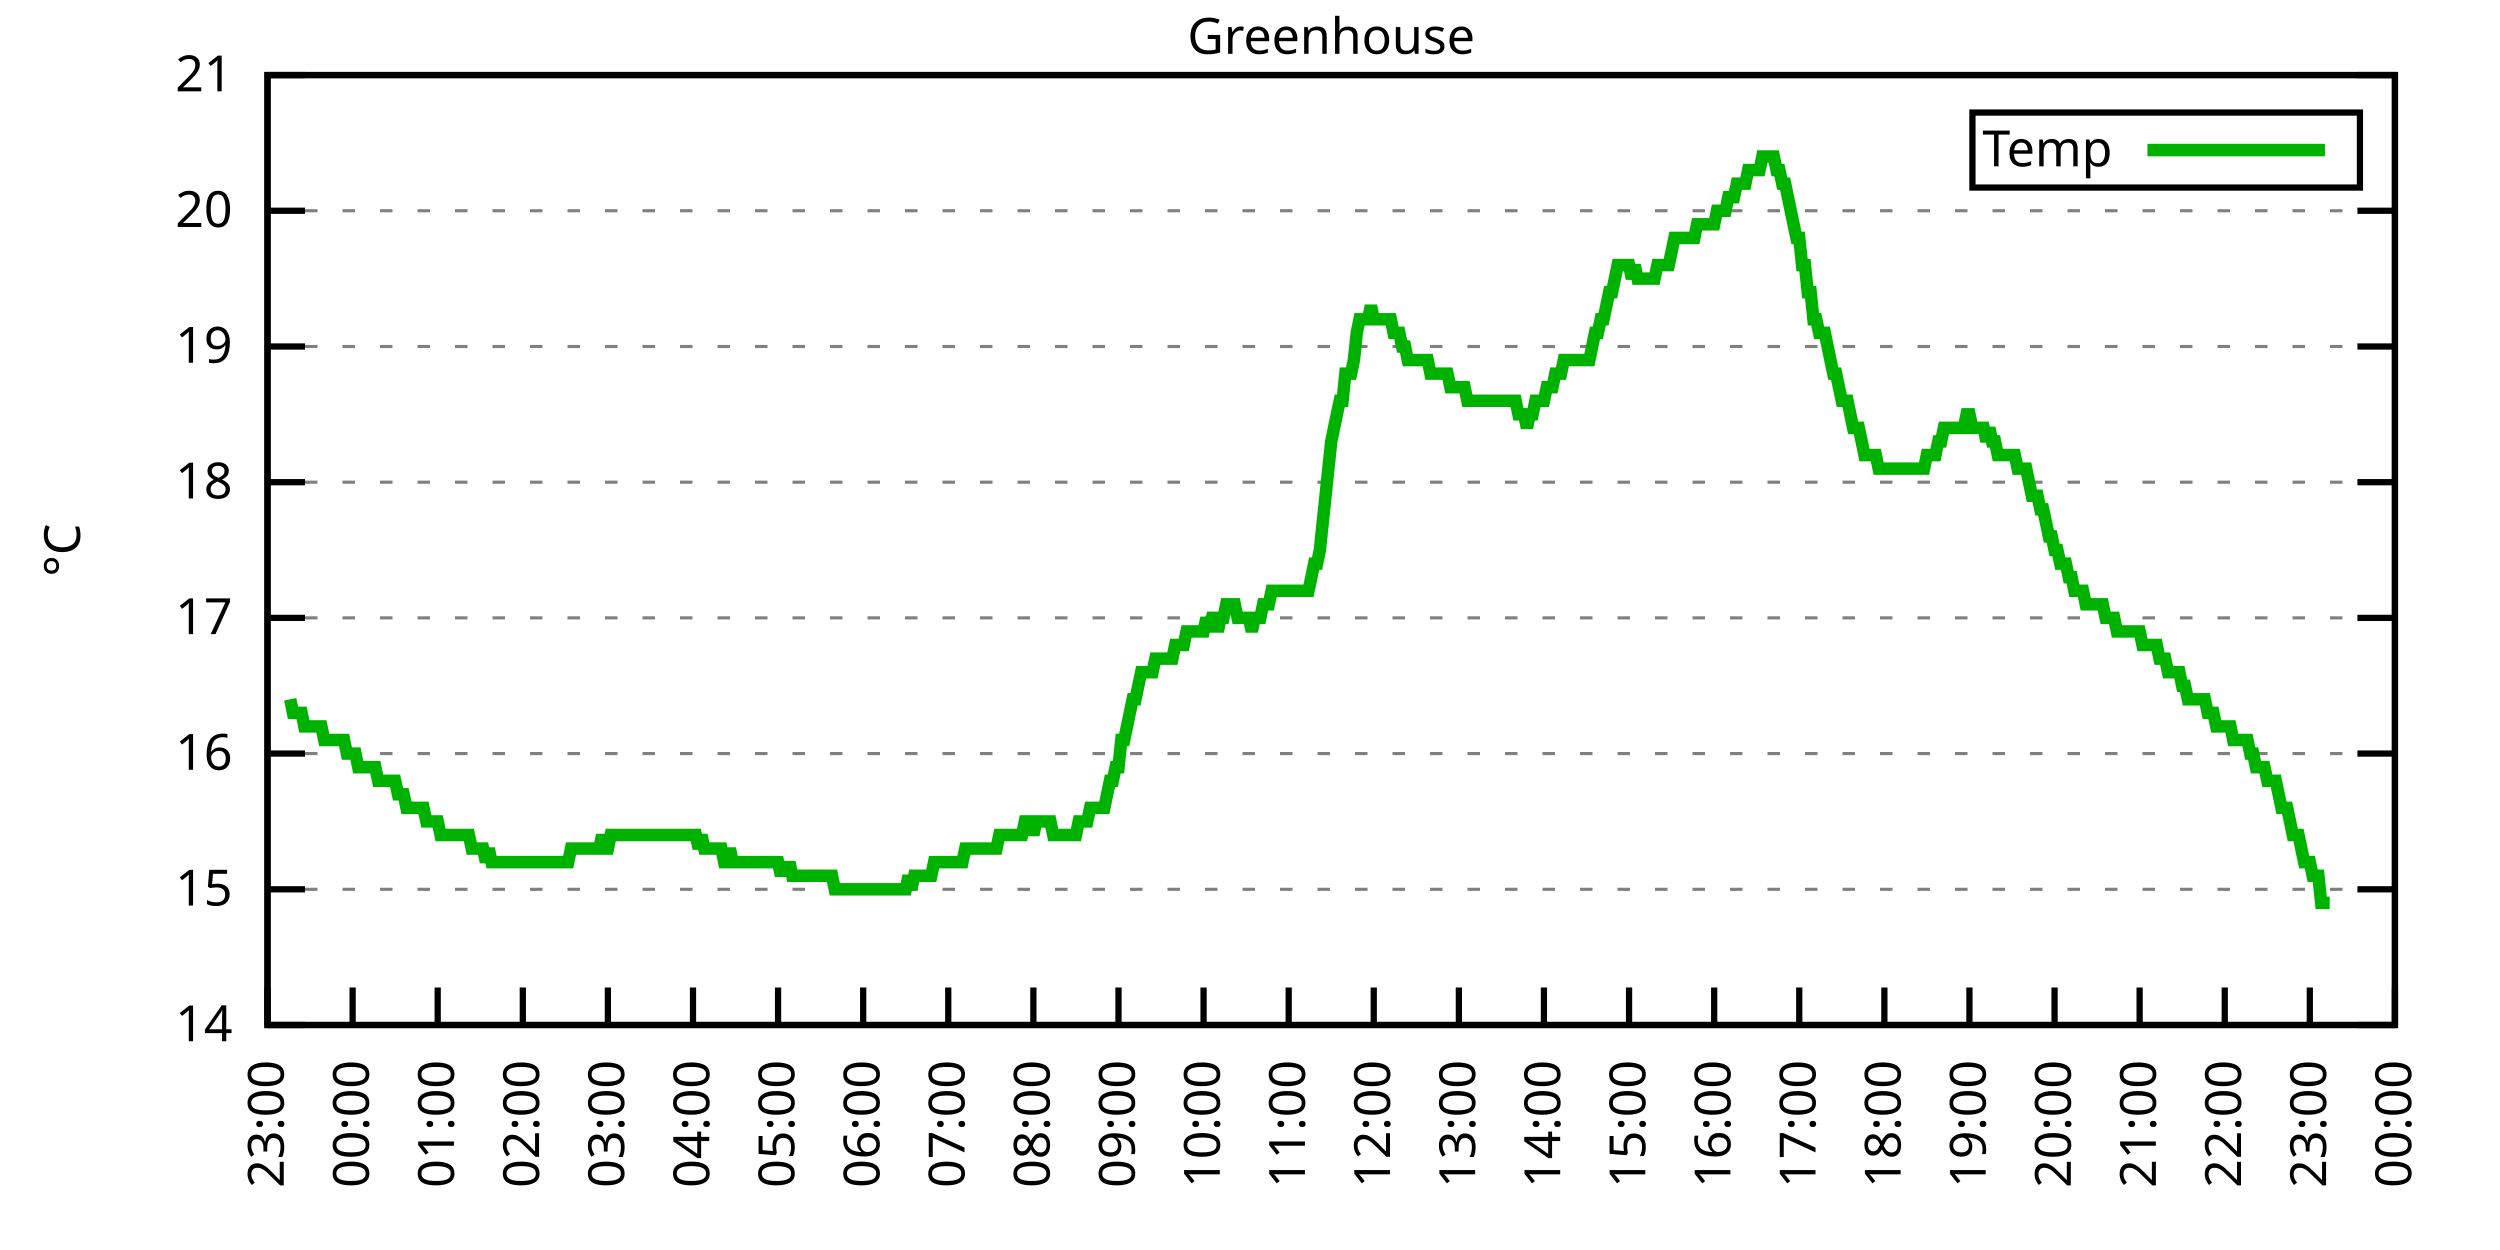
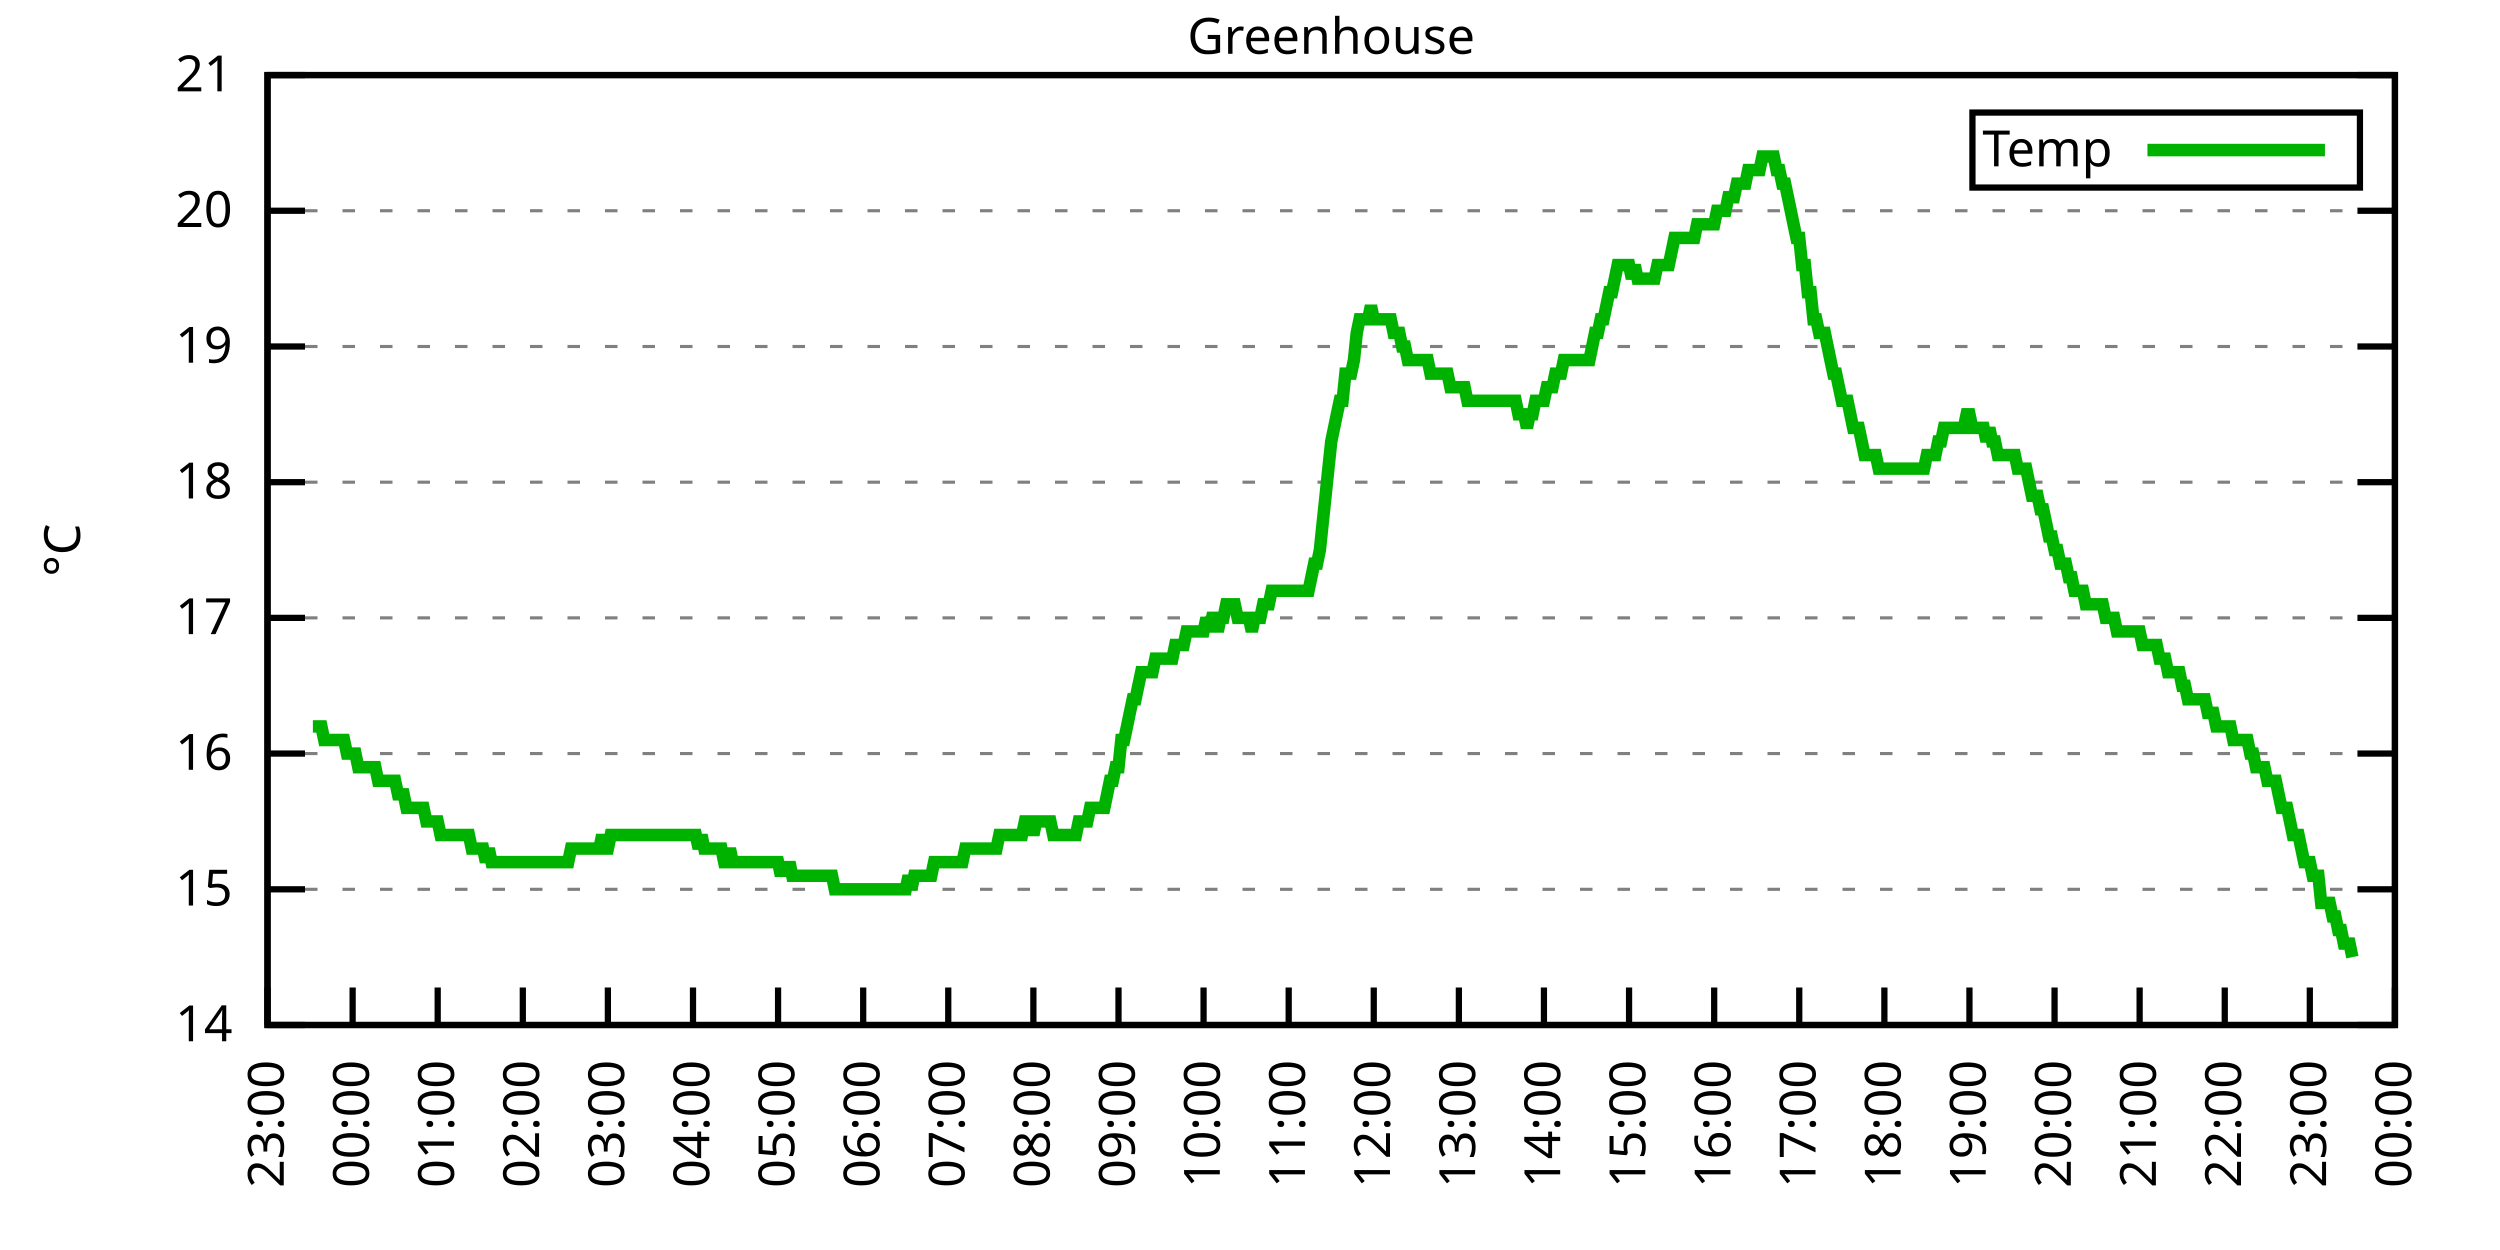
<svg xmlns="http://www.w3.org/2000/svg" xmlns:xlink="http://www.w3.org/1999/xlink" width="400" height="200" viewBox="0 0 400 200">
  <g id="gnuplot_canvas">
    <rect x="0" y="0" width="400" height="200" fill="none" />
    <defs>
      <circle id="gpDot" r="0.5" stroke-width="0.5" stroke="currentColor" />
      <path id="gpPt0" stroke-width="0.333" stroke="currentColor" d="M-1,0 h2 M0,-1 v2" />
      <path id="gpPt1" stroke-width="0.333" stroke="currentColor" d="M-1,-1 L1,1 M1,-1 L-1,1" />
      <path id="gpPt2" stroke-width="0.333" stroke="currentColor" d="M-1,0 L1,0 M0,-1 L0,1 M-1,-1 L1,1 M-1,1 L1,-1" />
      <rect id="gpPt3" stroke-width="0.333" stroke="currentColor" x="-1" y="-1" width="2" height="2" />
      <rect id="gpPt4" stroke-width="0.333" stroke="currentColor" fill="currentColor" x="-1" y="-1" width="2" height="2" />
      <circle id="gpPt5" stroke-width="0.333" stroke="currentColor" cx="0" cy="0" r="1" />
      <use xlink:href="#gpPt5" id="gpPt6" fill="currentColor" stroke="none" />
      <path id="gpPt7" stroke-width="0.333" stroke="currentColor" d="M0,-1.33 L-1.33,0.67 L1.33,0.67 z" />
      <use xlink:href="#gpPt7" id="gpPt8" fill="currentColor" stroke="none" />
      <use xlink:href="#gpPt7" id="gpPt9" stroke="currentColor" transform="rotate(180)" />
      <use xlink:href="#gpPt9" id="gpPt10" fill="currentColor" stroke="none" />
      <use xlink:href="#gpPt3" id="gpPt11" stroke="currentColor" transform="rotate(45)" />
      <use xlink:href="#gpPt11" id="gpPt12" fill="currentColor" stroke="none" />
      <path id="gpPt13" stroke-width="0.333" stroke="currentColor" d="M0,1.330 L1.265,0.411 L0.782,-1.067 L-0.782,-1.076 L-1.265,0.411 z" />
      <use xlink:href="#gpPt13" id="gpPt14" fill="currentColor" stroke="none" />
      <filter id="textbox" filterUnits="objectBoundingBox" x="0" y="0" height="1" width="1">
        <feFlood flood-color="white" flood-opacity="1" result="bgnd" />
        <feComposite in="SourceGraphic" in2="bgnd" operator="atop" />
      </filter>
      <filter id="greybox" filterUnits="objectBoundingBox" x="0" y="0" height="1" width="1">
        <feFlood flood-color="lightgrey" flood-opacity="1" result="grey" />
        <feComposite in="SourceGraphic" in2="grey" operator="atop" />
      </filter>
    </defs>
    <g fill="none" color="white" stroke="currentColor" stroke-width="1.00" stroke-linecap="butt" stroke-linejoin="miter">
</g>
    <g fill="none" color="black" stroke="currentColor" stroke-width="1.00" stroke-linecap="butt" stroke-linejoin="miter">
      <g stroke="none" shape-rendering="crispEdges">
        <polygon fill="rgb(255, 255, 255)" points="42.80,164.00 383.18,164.00 383.18,12.02 42.80,12.02 " />
      </g>
    </g>
    <g fill="none" color="black" stroke="currentColor" stroke-width="1.00" stroke-linecap="butt" stroke-linejoin="miter">
</g>
    <g fill="none" color="black" stroke="black" stroke-width="0.50" stroke-linecap="butt" stroke-linejoin="miter">
</g>
    <g fill="none" color="gray" stroke="currentColor" stroke-width="0.50" stroke-linecap="butt" stroke-linejoin="miter">
      <path stroke="gray" stroke-dasharray="2,4" class="gridline" d="M42.80,164.00 L383.19,164.00  " />
    </g>
    <g fill="none" color="gray" stroke="gray" stroke-width="1.00" stroke-linecap="butt" stroke-linejoin="miter">
</g>
    <g fill="none" color="black" stroke="currentColor" stroke-width="1.00" stroke-linecap="butt" stroke-linejoin="miter">
      <path stroke="black" d="M42.80,164.00 L48.80,164.00 M383.19,164.00 L377.19,164.00  " />
      <g transform="translate(37.20,166.60)" stroke="none" fill="black" font-family="Sans" font-size="8.00" text-anchor="end">
        <text>
          <tspan font-family="Sans"> 14</tspan>
        </text>
      </g>
    </g>
    <g fill="none" color="black" stroke="currentColor" stroke-width="1.00" stroke-linecap="butt" stroke-linejoin="miter">
</g>
    <g fill="none" color="black" stroke="black" stroke-width="0.50" stroke-linecap="butt" stroke-linejoin="miter">
</g>
    <g fill="none" color="gray" stroke="currentColor" stroke-width="0.50" stroke-linecap="butt" stroke-linejoin="miter">
      <path stroke="gray" stroke-dasharray="2,4" class="gridline" d="M42.80,142.29 L383.19,142.29  " />
    </g>
    <g fill="none" color="gray" stroke="gray" stroke-width="1.00" stroke-linecap="butt" stroke-linejoin="miter">
</g>
    <g fill="none" color="black" stroke="currentColor" stroke-width="1.00" stroke-linecap="butt" stroke-linejoin="miter">
      <path stroke="black" d="M42.80,142.29 L48.80,142.29 M383.19,142.29 L377.19,142.29  " />
      <g transform="translate(37.20,144.89)" stroke="none" fill="black" font-family="Sans" font-size="8.00" text-anchor="end">
        <text>
          <tspan font-family="Sans"> 15</tspan>
        </text>
      </g>
    </g>
    <g fill="none" color="black" stroke="currentColor" stroke-width="1.00" stroke-linecap="butt" stroke-linejoin="miter">
</g>
    <g fill="none" color="black" stroke="black" stroke-width="0.50" stroke-linecap="butt" stroke-linejoin="miter">
</g>
    <g fill="none" color="gray" stroke="currentColor" stroke-width="0.50" stroke-linecap="butt" stroke-linejoin="miter">
      <path stroke="gray" stroke-dasharray="2,4" class="gridline" d="M42.80,120.57 L383.19,120.57  " />
    </g>
    <g fill="none" color="gray" stroke="gray" stroke-width="1.00" stroke-linecap="butt" stroke-linejoin="miter">
</g>
    <g fill="none" color="black" stroke="currentColor" stroke-width="1.00" stroke-linecap="butt" stroke-linejoin="miter">
      <path stroke="black" d="M42.80,120.57 L48.80,120.57 M383.19,120.57 L377.19,120.57  " />
      <g transform="translate(37.20,123.17)" stroke="none" fill="black" font-family="Sans" font-size="8.00" text-anchor="end">
        <text>
          <tspan font-family="Sans"> 16</tspan>
        </text>
      </g>
    </g>
    <g fill="none" color="black" stroke="currentColor" stroke-width="1.00" stroke-linecap="butt" stroke-linejoin="miter">
</g>
    <g fill="none" color="black" stroke="black" stroke-width="0.50" stroke-linecap="butt" stroke-linejoin="miter">
</g>
    <g fill="none" color="gray" stroke="currentColor" stroke-width="0.50" stroke-linecap="butt" stroke-linejoin="miter">
      <path stroke="gray" stroke-dasharray="2,4" class="gridline" d="M42.80,98.86 L383.19,98.86  " />
    </g>
    <g fill="none" color="gray" stroke="gray" stroke-width="1.00" stroke-linecap="butt" stroke-linejoin="miter">
</g>
    <g fill="none" color="black" stroke="currentColor" stroke-width="1.00" stroke-linecap="butt" stroke-linejoin="miter">
      <path stroke="black" d="M42.80,98.86 L48.80,98.86 M383.19,98.86 L377.19,98.86  " />
      <g transform="translate(37.20,101.46)" stroke="none" fill="black" font-family="Sans" font-size="8.00" text-anchor="end">
        <text>
          <tspan font-family="Sans"> 17</tspan>
        </text>
      </g>
    </g>
    <g fill="none" color="black" stroke="currentColor" stroke-width="1.00" stroke-linecap="butt" stroke-linejoin="miter">
</g>
    <g fill="none" color="black" stroke="black" stroke-width="0.50" stroke-linecap="butt" stroke-linejoin="miter">
</g>
    <g fill="none" color="gray" stroke="currentColor" stroke-width="0.50" stroke-linecap="butt" stroke-linejoin="miter">
      <path stroke="gray" stroke-dasharray="2,4" class="gridline" d="M42.80,77.15 L383.19,77.15  " />
    </g>
    <g fill="none" color="gray" stroke="gray" stroke-width="1.00" stroke-linecap="butt" stroke-linejoin="miter">
</g>
    <g fill="none" color="black" stroke="currentColor" stroke-width="1.00" stroke-linecap="butt" stroke-linejoin="miter">
      <path stroke="black" d="M42.80,77.15 L48.80,77.15 M383.19,77.15 L377.19,77.15  " />
      <g transform="translate(37.20,79.75)" stroke="none" fill="black" font-family="Sans" font-size="8.00" text-anchor="end">
        <text>
          <tspan font-family="Sans"> 18</tspan>
        </text>
      </g>
    </g>
    <g fill="none" color="black" stroke="currentColor" stroke-width="1.00" stroke-linecap="butt" stroke-linejoin="miter">
</g>
    <g fill="none" color="black" stroke="black" stroke-width="0.50" stroke-linecap="butt" stroke-linejoin="miter">
</g>
    <g fill="none" color="gray" stroke="currentColor" stroke-width="0.50" stroke-linecap="butt" stroke-linejoin="miter">
      <path stroke="gray" stroke-dasharray="2,4" class="gridline" d="M42.80,55.44 L383.19,55.44  " />
    </g>
    <g fill="none" color="gray" stroke="gray" stroke-width="1.00" stroke-linecap="butt" stroke-linejoin="miter">
</g>
    <g fill="none" color="black" stroke="currentColor" stroke-width="1.00" stroke-linecap="butt" stroke-linejoin="miter">
      <path stroke="black" d="M42.80,55.44 L48.80,55.44 M383.19,55.44 L377.19,55.44  " />
      <g transform="translate(37.20,58.04)" stroke="none" fill="black" font-family="Sans" font-size="8.00" text-anchor="end">
        <text>
          <tspan font-family="Sans"> 19</tspan>
        </text>
      </g>
    </g>
    <g fill="none" color="black" stroke="currentColor" stroke-width="1.00" stroke-linecap="butt" stroke-linejoin="miter">
</g>
    <g fill="none" color="black" stroke="black" stroke-width="0.50" stroke-linecap="butt" stroke-linejoin="miter">
</g>
    <g fill="none" color="gray" stroke="currentColor" stroke-width="0.50" stroke-linecap="butt" stroke-linejoin="miter">
      <path stroke="gray" stroke-dasharray="2,4" class="gridline" d="M42.80,33.72 L383.19,33.72  " />
    </g>
    <g fill="none" color="gray" stroke="gray" stroke-width="1.00" stroke-linecap="butt" stroke-linejoin="miter">
</g>
    <g fill="none" color="black" stroke="currentColor" stroke-width="1.00" stroke-linecap="butt" stroke-linejoin="miter">
      <path stroke="black" d="M42.80,33.72 L48.80,33.72 M383.19,33.72 L377.19,33.72  " />
      <g transform="translate(37.20,36.32)" stroke="none" fill="black" font-family="Sans" font-size="8.00" text-anchor="end">
        <text>
          <tspan font-family="Sans"> 20</tspan>
        </text>
      </g>
    </g>
    <g fill="none" color="black" stroke="currentColor" stroke-width="1.00" stroke-linecap="butt" stroke-linejoin="miter">
</g>
    <g fill="none" color="black" stroke="black" stroke-width="0.50" stroke-linecap="butt" stroke-linejoin="miter">
</g>
    <g fill="none" color="gray" stroke="currentColor" stroke-width="0.50" stroke-linecap="butt" stroke-linejoin="miter">
      <path stroke="gray" stroke-dasharray="2,4" class="gridline" d="M42.80,12.01 L383.19,12.01  " />
    </g>
    <g fill="none" color="gray" stroke="gray" stroke-width="1.00" stroke-linecap="butt" stroke-linejoin="miter">
</g>
    <g fill="none" color="black" stroke="currentColor" stroke-width="1.00" stroke-linecap="butt" stroke-linejoin="miter">
      <path stroke="black" d="M42.80,12.01 L48.80,12.01 M383.19,12.01 L377.19,12.01  " />
      <g transform="translate(37.20,14.61)" stroke="none" fill="black" font-family="Sans" font-size="8.00" text-anchor="end">
        <text>
          <tspan font-family="Sans"> 21</tspan>
        </text>
      </g>
    </g>
    <g fill="none" color="black" stroke="currentColor" stroke-width="1.00" stroke-linecap="butt" stroke-linejoin="miter">
      <path stroke="black" d="M42.80,164.00 L42.80,158.00  " />
      <g transform="translate(45.40,169.60) rotate(270.00)" stroke="none" fill="black" font-family="Sans" font-size="8.00" text-anchor="end">
        <text>
          <tspan font-family="Sans">23:00</tspan>
        </text>
      </g>
    </g>
    <g fill="none" color="black" stroke="currentColor" stroke-width="1.00" stroke-linecap="butt" stroke-linejoin="miter">
      <path stroke="black" d="M56.42,164.00 L56.42,158.00  " />
      <g transform="translate(59.02,169.60) rotate(270.00)" stroke="none" fill="black" font-family="Sans" font-size="8.00" text-anchor="end">
        <text>
          <tspan font-family="Sans">00:00</tspan>
        </text>
      </g>
    </g>
    <g fill="none" color="black" stroke="currentColor" stroke-width="1.00" stroke-linecap="butt" stroke-linejoin="miter">
      <path stroke="black" d="M70.03,164.00 L70.03,158.00  " />
      <g transform="translate(72.63,169.60) rotate(270.00)" stroke="none" fill="black" font-family="Sans" font-size="8.00" text-anchor="end">
        <text>
          <tspan font-family="Sans">01:00</tspan>
        </text>
      </g>
    </g>
    <g fill="none" color="black" stroke="currentColor" stroke-width="1.00" stroke-linecap="butt" stroke-linejoin="miter">
      <path stroke="black" d="M83.65,164.00 L83.65,158.00  " />
      <g transform="translate(86.25,169.60) rotate(270.00)" stroke="none" fill="black" font-family="Sans" font-size="8.00" text-anchor="end">
        <text>
          <tspan font-family="Sans">02:00</tspan>
        </text>
      </g>
    </g>
    <g fill="none" color="black" stroke="currentColor" stroke-width="1.00" stroke-linecap="butt" stroke-linejoin="miter">
      <path stroke="black" d="M97.26,164.00 L97.26,158.00  " />
      <g transform="translate(99.86,169.60) rotate(270.00)" stroke="none" fill="black" font-family="Sans" font-size="8.00" text-anchor="end">
        <text>
          <tspan font-family="Sans">03:00</tspan>
        </text>
      </g>
    </g>
    <g fill="none" color="black" stroke="currentColor" stroke-width="1.00" stroke-linecap="butt" stroke-linejoin="miter">
      <path stroke="black" d="M110.88,164.00 L110.88,158.00  " />
      <g transform="translate(113.48,169.60) rotate(270.00)" stroke="none" fill="black" font-family="Sans" font-size="8.00" text-anchor="end">
        <text>
          <tspan font-family="Sans">04:00</tspan>
        </text>
      </g>
    </g>
    <g fill="none" color="black" stroke="currentColor" stroke-width="1.00" stroke-linecap="butt" stroke-linejoin="miter">
      <path stroke="black" d="M124.49,164.00 L124.49,158.00  " />
      <g transform="translate(127.09,169.60) rotate(270.00)" stroke="none" fill="black" font-family="Sans" font-size="8.00" text-anchor="end">
        <text>
          <tspan font-family="Sans">05:00</tspan>
        </text>
      </g>
    </g>
    <g fill="none" color="black" stroke="currentColor" stroke-width="1.00" stroke-linecap="butt" stroke-linejoin="miter">
      <path stroke="black" d="M138.11,164.00 L138.11,158.00  " />
      <g transform="translate(140.71,169.60) rotate(270.00)" stroke="none" fill="black" font-family="Sans" font-size="8.00" text-anchor="end">
        <text>
          <tspan font-family="Sans">06:00</tspan>
        </text>
      </g>
    </g>
    <g fill="none" color="black" stroke="currentColor" stroke-width="1.00" stroke-linecap="butt" stroke-linejoin="miter">
      <path stroke="black" d="M151.72,164.00 L151.72,158.00  " />
      <g transform="translate(154.32,169.60) rotate(270.00)" stroke="none" fill="black" font-family="Sans" font-size="8.00" text-anchor="end">
        <text>
          <tspan font-family="Sans">07:00</tspan>
        </text>
      </g>
    </g>
    <g fill="none" color="black" stroke="currentColor" stroke-width="1.00" stroke-linecap="butt" stroke-linejoin="miter">
      <path stroke="black" d="M165.34,164.00 L165.34,158.00  " />
      <g transform="translate(167.94,169.60) rotate(270.00)" stroke="none" fill="black" font-family="Sans" font-size="8.00" text-anchor="end">
        <text>
          <tspan font-family="Sans">08:00</tspan>
        </text>
      </g>
    </g>
    <g fill="none" color="black" stroke="currentColor" stroke-width="1.00" stroke-linecap="butt" stroke-linejoin="miter">
      <path stroke="black" d="M178.96,164.00 L178.96,158.00  " />
      <g transform="translate(181.56,169.60) rotate(270.00)" stroke="none" fill="black" font-family="Sans" font-size="8.00" text-anchor="end">
        <text>
          <tspan font-family="Sans">09:00</tspan>
        </text>
      </g>
    </g>
    <g fill="none" color="black" stroke="currentColor" stroke-width="1.00" stroke-linecap="butt" stroke-linejoin="miter">
      <path stroke="black" d="M192.57,164.00 L192.57,158.00  " />
      <g transform="translate(195.17,169.60) rotate(270.00)" stroke="none" fill="black" font-family="Sans" font-size="8.00" text-anchor="end">
        <text>
          <tspan font-family="Sans">10:00</tspan>
        </text>
      </g>
    </g>
    <g fill="none" color="black" stroke="currentColor" stroke-width="1.00" stroke-linecap="butt" stroke-linejoin="miter">
      <path stroke="black" d="M206.19,164.00 L206.19,158.00  " />
      <g transform="translate(208.79,169.60) rotate(270.00)" stroke="none" fill="black" font-family="Sans" font-size="8.00" text-anchor="end">
        <text>
          <tspan font-family="Sans">11:00</tspan>
        </text>
      </g>
    </g>
    <g fill="none" color="black" stroke="currentColor" stroke-width="1.00" stroke-linecap="butt" stroke-linejoin="miter">
      <path stroke="black" d="M219.80,164.00 L219.80,158.00  " />
      <g transform="translate(222.40,169.60) rotate(270.00)" stroke="none" fill="black" font-family="Sans" font-size="8.00" text-anchor="end">
        <text>
          <tspan font-family="Sans">12:00</tspan>
        </text>
      </g>
    </g>
    <g fill="none" color="black" stroke="currentColor" stroke-width="1.00" stroke-linecap="butt" stroke-linejoin="miter">
      <path stroke="black" d="M233.42,164.00 L233.42,158.00  " />
      <g transform="translate(236.02,169.60) rotate(270.00)" stroke="none" fill="black" font-family="Sans" font-size="8.00" text-anchor="end">
        <text>
          <tspan font-family="Sans">13:00</tspan>
        </text>
      </g>
    </g>
    <g fill="none" color="black" stroke="currentColor" stroke-width="1.00" stroke-linecap="butt" stroke-linejoin="miter">
      <path stroke="black" d="M247.03,164.00 L247.03,158.00  " />
      <g transform="translate(249.63,169.60) rotate(270.00)" stroke="none" fill="black" font-family="Sans" font-size="8.00" text-anchor="end">
        <text>
          <tspan font-family="Sans">14:00</tspan>
        </text>
      </g>
    </g>
    <g fill="none" color="black" stroke="currentColor" stroke-width="1.00" stroke-linecap="butt" stroke-linejoin="miter">
      <path stroke="black" d="M260.65,164.00 L260.65,158.00  " />
      <g transform="translate(263.25,169.60) rotate(270.00)" stroke="none" fill="black" font-family="Sans" font-size="8.00" text-anchor="end">
        <text>
          <tspan font-family="Sans">15:00</tspan>
        </text>
      </g>
    </g>
    <g fill="none" color="black" stroke="currentColor" stroke-width="1.00" stroke-linecap="butt" stroke-linejoin="miter">
      <path stroke="black" d="M274.27,164.00 L274.27,158.00  " />
      <g transform="translate(276.87,169.60) rotate(270.00)" stroke="none" fill="black" font-family="Sans" font-size="8.00" text-anchor="end">
        <text>
          <tspan font-family="Sans">16:00</tspan>
        </text>
      </g>
    </g>
    <g fill="none" color="black" stroke="currentColor" stroke-width="1.00" stroke-linecap="butt" stroke-linejoin="miter">
      <path stroke="black" d="M287.88,164.00 L287.88,158.00  " />
      <g transform="translate(290.48,169.60) rotate(270.00)" stroke="none" fill="black" font-family="Sans" font-size="8.00" text-anchor="end">
        <text>
          <tspan font-family="Sans">17:00</tspan>
        </text>
      </g>
    </g>
    <g fill="none" color="black" stroke="currentColor" stroke-width="1.00" stroke-linecap="butt" stroke-linejoin="miter">
      <path stroke="black" d="M301.50,164.00 L301.50,158.00  " />
      <g transform="translate(304.10,169.60) rotate(270.00)" stroke="none" fill="black" font-family="Sans" font-size="8.00" text-anchor="end">
        <text>
          <tspan font-family="Sans">18:00</tspan>
        </text>
      </g>
    </g>
    <g fill="none" color="black" stroke="currentColor" stroke-width="1.00" stroke-linecap="butt" stroke-linejoin="miter">
      <path stroke="black" d="M315.11,164.00 L315.11,158.00  " />
      <g transform="translate(317.71,169.60) rotate(270.00)" stroke="none" fill="black" font-family="Sans" font-size="8.00" text-anchor="end">
        <text>
          <tspan font-family="Sans">19:00</tspan>
        </text>
      </g>
    </g>
    <g fill="none" color="black" stroke="currentColor" stroke-width="1.00" stroke-linecap="butt" stroke-linejoin="miter">
      <path stroke="black" d="M328.73,164.00 L328.73,158.00  " />
      <g transform="translate(331.33,169.60) rotate(270.00)" stroke="none" fill="black" font-family="Sans" font-size="8.00" text-anchor="end">
        <text>
          <tspan font-family="Sans">20:00</tspan>
        </text>
      </g>
    </g>
    <g fill="none" color="black" stroke="currentColor" stroke-width="1.00" stroke-linecap="butt" stroke-linejoin="miter">
      <path stroke="black" d="M342.34,164.00 L342.34,158.00  " />
      <g transform="translate(344.94,169.60) rotate(270.00)" stroke="none" fill="black" font-family="Sans" font-size="8.00" text-anchor="end">
        <text>
          <tspan font-family="Sans">21:00</tspan>
        </text>
      </g>
    </g>
    <g fill="none" color="black" stroke="currentColor" stroke-width="1.00" stroke-linecap="butt" stroke-linejoin="miter">
      <path stroke="black" d="M355.96,164.00 L355.96,158.00  " />
      <g transform="translate(358.56,169.60) rotate(270.00)" stroke="none" fill="black" font-family="Sans" font-size="8.00" text-anchor="end">
        <text>
          <tspan font-family="Sans">22:00</tspan>
        </text>
      </g>
    </g>
    <g fill="none" color="black" stroke="currentColor" stroke-width="1.00" stroke-linecap="butt" stroke-linejoin="miter">
      <path stroke="black" d="M369.57,164.00 L369.57,158.00  " />
      <g transform="translate(372.17,169.60) rotate(270.00)" stroke="none" fill="black" font-family="Sans" font-size="8.00" text-anchor="end">
        <text>
          <tspan font-family="Sans">23:00</tspan>
        </text>
      </g>
    </g>
    <g fill="none" color="black" stroke="currentColor" stroke-width="1.00" stroke-linecap="butt" stroke-linejoin="miter">
      <path stroke="black" d="M383.19,164.00 L383.19,158.00  " />
      <g transform="translate(385.79,169.60) rotate(270.00)" stroke="none" fill="black" font-family="Sans" font-size="8.00" text-anchor="end">
        <text>
          <tspan font-family="Sans">00:00</tspan>
        </text>
      </g>
    </g>
    <g fill="none" color="black" stroke="currentColor" stroke-width="1.00" stroke-linecap="butt" stroke-linejoin="miter">
</g>
    <g fill="none" color="black" stroke="currentColor" stroke-width="1.00" stroke-linecap="butt" stroke-linejoin="miter">
      <path stroke="black" d="M42.80,12.01 L42.80,164.00 L383.19,164.00 L383.19,12.01 L42.80,12.01 Z  " />
    </g>
    <g fill="none" color="black" stroke="currentColor" stroke-width="1.00" stroke-linecap="butt" stroke-linejoin="miter">
</g>
    <g fill="none" color="black" stroke="currentColor" stroke-width="1.00" stroke-linecap="butt" stroke-linejoin="miter">
      <path stroke="black" d="M315.59,30.01 L315.59,18.01 L377.59,18.01 L377.59,30.01 L315.59,30.01 Z  " />
    </g>
    <g id="Greenhouse_plot_1">
      <g fill="none" color="white" stroke="black" stroke-width="2.00" stroke-linecap="butt" stroke-linejoin="miter">
</g>
      <g fill="none" color="black" stroke="currentColor" stroke-width="2.00" stroke-linecap="butt" stroke-linejoin="miter">
        <g transform="translate(337.99,26.61)" stroke="none" fill="black" font-family="Sans" font-size="8.00" text-anchor="end">
          <text>
            <tspan font-family="Sans">Temp</tspan>
          </text>
        </g>
      </g>
      <g fill="none" color="black" stroke="currentColor" stroke-width="2.00" stroke-linecap="butt" stroke-linejoin="miter">
-         <path stroke="rgb(  0, 178,   0)" d="M343.59,24.01 L371.99,24.01 M46.43,111.89 L46.88,114.06 L47.34,114.06 L47.79,114.06 L48.25,114.06 L48.70,116.23   L49.15,116.23 L49.61,116.23 L50.06,116.23 L50.52,116.23 L50.97,116.23 L51.42,116.23 L51.88,118.40 L52.33,118.40   L52.78,118.40 L53.24,118.40 L53.69,118.40 L54.15,118.40 L54.60,118.40 L55.05,118.40 L55.51,120.57 L55.96,120.57   L56.42,120.57 L56.87,120.57 L57.32,122.75 L57.78,122.75 L58.23,122.75 L58.68,122.75 L59.14,122.75 L59.59,122.75   L60.05,122.75 L60.50,124.92 L60.95,124.92 L61.41,124.92 L61.86,124.92 L62.32,124.92 L62.77,124.92 L63.22,124.92   L63.68,127.09 L64.13,127.09 L64.58,127.09 L65.04,129.26 L65.49,129.26 L65.95,129.26 L66.40,129.26 L66.85,129.26   L67.31,129.26 L67.76,129.26 L68.22,131.43 L68.67,131.43 L69.12,131.43 L69.58,131.43 L70.03,131.43 L70.49,133.60   L70.94,133.60 L71.39,133.60 L71.85,133.60 L72.30,133.60 L72.75,133.60 L73.21,133.60 L73.66,133.60 L74.12,133.60   L74.57,133.60 L75.02,133.60 L75.48,135.77 L75.93,135.77 L76.39,135.77 L76.84,135.77 L77.29,135.77 L77.75,137.94   L78.20,135.77 L78.65,137.94 L79.11,137.94 L79.56,137.94 L80.02,137.94 L80.47,137.94 L80.92,137.94 L81.38,137.94   L81.83,137.94 L82.29,137.94 L82.74,137.94 L83.19,137.94 L83.65,137.94 L84.10,137.94 L84.55,137.94 L85.01,137.94   L85.46,137.94 L85.92,137.94 L86.37,137.94 L86.82,137.94 L87.28,137.94 L87.73,137.94 L88.19,137.94 L88.64,137.94   L89.09,137.94 L89.55,137.94 L90.00,137.94 L90.45,137.94 L90.91,137.94 L91.36,135.77 L91.82,135.77 L92.27,135.77   L92.72,135.77 L93.18,135.77 L93.63,135.77 L94.09,135.77 L94.54,135.77 L94.99,135.77 L95.45,135.77 L95.90,135.77   L96.35,133.60 L96.81,135.77 L97.26,135.77 L97.72,133.60 L98.17,133.60 L98.62,133.60 L99.08,133.60 L99.53,133.60   L99.99,133.60 L100.44,133.60 L100.89,133.60 L101.35,133.60 L101.80,133.60 L102.25,133.60 L102.71,133.60 L103.16,133.60   L103.62,133.60 L104.07,133.60 L104.52,133.60 L104.98,133.60 L105.43,133.60 L105.89,133.60 L106.34,133.60 L106.79,133.60   L107.25,133.60 L107.70,133.60 L108.15,133.60 L108.61,133.60 L109.06,133.60 L109.52,133.60 L109.97,133.60 L110.42,133.60   L110.88,133.60 L111.33,133.60 L111.79,135.77 L112.24,133.60 L112.69,135.77 L113.15,135.77 L113.60,135.77 L114.05,135.77   L114.51,135.77 L114.96,135.77 L115.42,135.77 L115.87,137.94 L116.32,137.94 L116.78,135.77 L117.23,137.94 L117.69,137.94   L118.14,137.94 L118.59,137.94 L119.05,137.94 L119.50,137.94 L119.96,137.94 L120.41,137.94 L120.86,137.94 L121.32,137.94   L121.77,137.94 L122.22,137.94 L122.68,137.94 L123.13,137.94 L123.59,137.94 L124.04,137.94 L124.49,137.94 L124.95,140.12   L125.40,137.94 L125.86,140.12 L126.31,137.94 L126.76,140.12 L127.22,140.12 L127.67,140.12 L128.12,140.12 L128.58,140.12   L129.03,140.12 L129.49,140.12 L129.94,140.12 L130.39,140.12 L130.85,140.12 L131.30,140.12 L131.76,140.12 L132.21,140.12   L132.66,140.12 L133.12,140.12 L133.57,142.29 L134.02,142.29 L134.48,142.29 L134.93,142.29 L135.39,142.29 L135.84,142.29   L136.29,142.29 L136.75,142.29 L137.20,142.29 L137.66,142.29 L138.11,142.29 L138.56,142.29 L139.02,142.29 L139.47,142.29   L139.92,142.29 L140.38,142.29 L140.83,142.29 L141.29,142.29 L141.74,142.29 L142.19,142.29 L142.65,142.29 L143.10,142.29   L143.56,142.29 L144.01,142.29 L144.46,142.29 L144.92,142.29 L145.37,140.12 L145.82,142.29 L146.28,140.12 L146.73,140.12   L147.19,140.12 L147.64,140.12 L148.09,140.12 L148.55,140.12 L149.00,140.12 L149.46,137.94 L149.91,137.94 L150.36,137.94   L150.82,137.94 L151.27,137.94 L151.72,137.94 L152.18,137.94 L152.63,137.94 L153.09,137.94 L153.54,137.94 L153.99,137.94   L154.45,135.77 L154.90,135.77 L155.36,135.77 L155.81,135.77 L156.26,135.77 L156.72,135.77 L157.17,135.77 L157.62,135.77   L158.08,135.77 L158.53,135.77 L158.99,135.77 L159.44,135.77 L159.89,133.60 L160.35,133.60 L160.80,133.60 L161.26,133.60   L161.71,133.60 L162.16,133.60 L162.62,133.60 L163.07,133.60 L163.52,133.60 L163.98,131.43 L164.43,131.43 L164.89,131.43   L165.34,133.60 L165.79,131.43 L166.25,131.43 L166.70,131.43 L167.16,131.43 L167.61,131.43 L168.06,131.43 L168.52,133.60   L168.97,133.60 L169.43,133.60 L169.88,133.60 L170.33,133.60 L170.79,133.60 L171.24,133.60 L171.69,133.60 L172.15,133.60   L172.60,131.43 L173.06,131.43 L173.51,131.43 L173.96,131.43 L174.42,129.26 L174.87,129.26 L175.33,129.26 L175.78,129.26   L176.23,129.26 L176.69,129.26 L177.14,127.09 L177.59,124.92 L178.05,124.92 L178.50,122.75 L178.96,122.75 L179.41,118.40   L179.86,118.40 L180.32,116.23 L180.77,114.06 L181.23,111.89 L181.68,111.89 L182.13,109.72 L182.59,107.55 L183.04,107.55   L183.49,107.55 L183.95,107.55 L184.40,107.55 L184.86,105.38 L185.31,105.38 L185.76,105.38 L186.22,105.38 L186.67,105.38   L187.13,105.38 L187.58,105.38 L188.03,103.20 L188.49,103.20 L188.94,103.20 L189.39,103.20 L189.85,101.03 L190.30,101.03   L190.76,101.03 L191.21,101.03 L191.66,101.03 L192.12,101.03 L192.57,101.03 L193.03,98.86 L193.48,101.03 L193.93,98.86   L194.39,98.86 L194.84,101.03 L195.29,98.86 L195.75,98.86 L196.20,96.69 L196.66,96.69 L197.11,96.69 L197.56,96.69   L198.02,98.86 L198.47,98.86 L198.93,98.86 L199.38,98.86 L199.83,98.86 L200.29,101.03 L200.74,98.86 L201.19,98.86   L201.65,98.86 L202.10,96.69 L202.56,96.69 L203.01,96.69 L203.46,94.52 L203.92,94.52 L204.37,94.52 L204.83,94.52   L205.28,94.52 L205.73,94.52 L206.19,94.52 L206.64,94.52 L207.09,94.52 L207.55,94.52 L208.00,94.52 L208.46,94.52   L208.91,94.52 L209.36,94.52 L209.82,92.35 L210.27,90.18 L210.73,90.18 L211.18,88.00 L211.63,83.66 L212.09,79.32   L212.54,74.98 L213.00,70.63 L213.45,68.46 L213.90,66.29 L214.36,64.12 L214.81,64.12 L215.26,59.78 L215.72,59.78   L216.17,59.78 L216.63,57.61 L217.08,53.26 L217.53,51.09 L217.99,51.09 L218.44,51.09 L218.90,51.09 L219.35,48.92   L219.80,51.09 L220.26,51.09 L220.71,51.09 L221.16,51.09 L221.62,51.09 L222.07,51.09 L222.53,51.09 L222.98,53.26   L223.43,53.26 L223.89,53.26 L224.34,55.44 L224.80,55.44 L225.25,57.61 L225.70,57.61 L226.16,57.61 L226.61,57.61   L227.06,57.61 L227.52,57.61 L227.97,57.61 L228.43,57.61 L228.88,59.78 L229.33,59.78 L229.79,59.78 L230.24,59.78   L230.70,59.78 L231.15,59.78 L231.60,59.78 L232.06,61.95 L232.51,61.95 L232.96,61.95 L233.42,61.95 L233.87,61.95   L234.33,61.95 L234.78,64.12 L235.23,64.12 L235.69,64.12 L236.14,64.12 L236.60,64.12 L237.05,64.12 L237.50,64.12   L237.96,64.12 L238.41,64.12 L238.86,64.12 L239.32,64.12 L239.77,64.12 L240.23,64.12 L240.68,64.12 L241.13,64.12   L241.59,64.12 L242.04,64.12 L242.50,64.12 L242.95,66.29 L243.40,66.29 L243.86,66.29 L244.31,68.46 L244.76,66.29   L245.22,66.29 L245.67,64.12 L246.13,64.12 L246.58,64.12 L247.03,64.12 L247.49,61.95 L247.94,61.95 L248.40,61.95   L248.85,59.78 L249.30,59.78 L249.76,59.78 L250.21,57.61 L250.66,57.61 L251.12,57.61 L251.57,57.61 L252.03,57.61   L252.48,57.61 L252.93,57.61 L253.39,57.61 L253.84,57.61 L254.30,57.61 L254.75,55.44 L255.20,53.26 L255.66,53.26   L256.11,51.09 L256.56,51.09 L257.02,48.92 L257.47,46.75 L257.93,46.75 L258.38,44.58 L258.83,42.41 L259.29,42.41   L259.74,42.41 L260.20,42.41 L260.65,42.41 L261.10,44.58 L261.56,42.41 L262.01,44.58 L262.47,44.58 L262.92,44.58   L263.37,44.58 L263.83,44.58 L264.28,44.58 L264.73,44.58 L265.19,42.41 L265.64,42.41 L266.10,42.41 L266.55,42.41   L267.00,42.41 L267.46,40.24 L267.91,38.07 L268.37,38.07 L268.82,38.07 L269.27,38.07 L269.73,38.07 L270.18,38.07   L270.63,38.07 L271.09,38.07 L271.54,35.89 L272.00,35.89 L272.45,35.89 L272.90,35.89 L273.36,35.89 L273.81,35.89   L274.27,35.89 L274.72,33.72 L275.17,33.72 L275.63,33.72 L276.08,33.72 L276.53,31.55 L276.99,31.55 L277.44,31.55   L277.90,29.38 L278.35,29.38 L278.80,29.38 L279.26,29.38 L279.71,27.21 L280.17,27.21 L280.62,27.21 L281.07,27.21   L281.53,27.21 L281.98,25.04 L282.43,25.04 L282.89,25.04 L283.34,25.04 L283.80,25.04 L284.25,27.21 L284.70,27.21   L285.16,29.38 L285.61,29.38 L286.07,31.55 L286.52,33.72 L286.97,35.89 L287.43,38.07 L287.88,38.07 L288.33,42.41   L288.79,42.41 L289.24,46.75 L289.70,46.75 L290.15,51.09 L290.60,51.09 L291.06,53.26 L291.51,53.26 L291.97,53.26   L292.42,55.44 L292.87,57.61 L293.33,59.78 L293.78,59.78 L294.23,61.95 L294.69,64.12 L295.14,64.12 L295.60,64.12   L296.05,66.29 L296.50,68.46 L296.96,68.46 L297.41,68.46 L297.87,70.63 L298.32,72.81 L298.77,72.81 L299.23,72.81   L299.68,72.81 L300.13,72.81 L300.59,74.98 L301.04,74.98 L301.50,74.98 L301.95,74.98 L302.40,74.98 L302.86,74.98   L303.31,74.98 L303.77,74.98 L304.22,74.98 L304.67,74.98 L305.13,74.98 L305.58,74.98 L306.03,74.98 L306.49,74.98   L306.94,74.98 L307.40,74.98 L307.85,74.98 L308.30,72.81 L308.76,72.81 L309.21,72.81 L309.67,72.81 L310.12,70.63   L310.57,70.63 L311.03,68.46 L311.48,68.46 L311.94,68.46 L312.39,68.46 L312.84,68.46 L313.30,68.46 L313.75,68.46   L314.20,68.46 L314.66,66.29 L315.11,66.29 L315.57,68.46 L316.02,68.46 L316.47,68.46 L316.93,68.46 L317.38,68.46   L317.84,70.63 L318.29,68.46 L318.74,70.63 L319.20,70.63 L319.65,72.81 L320.10,72.81 L320.56,72.81 L321.01,72.81   L321.47,72.81 L321.92,72.81 L322.37,72.81 L322.83,74.98 L323.28,74.98 L323.74,74.98 L324.19,74.98 L324.64,77.15   L325.10,79.32 L325.55,79.32 L326.00,79.32 L326.46,81.49 L326.91,81.49 L327.37,83.66 L327.82,85.83 L328.27,85.83   L328.73,88.00 L329.18,88.00 L329.64,90.18 L330.09,90.18 L330.54,90.18 L331.00,92.35 L331.45,92.35 L331.90,94.52   L332.36,94.52 L332.81,94.52 L333.27,94.52 L333.72,96.69 L334.17,96.69 L334.63,96.69 L335.08,96.69 L335.54,96.69   L335.99,96.69 L336.44,96.69 L336.90,98.86 L337.35,98.86 L337.80,98.86 L338.26,98.86 L338.71,101.03 L339.17,101.03   L339.62,101.03 L340.07,101.03 L340.53,101.03 L340.98,101.03 L341.44,101.03 L341.89,101.03 L342.34,101.03 L342.80,103.20   L343.25,103.20 L343.70,103.20 L344.16,103.20 L344.61,103.20 L345.07,103.20 L345.52,105.38 L345.97,105.38 L346.43,105.38   L346.88,107.55 L347.34,107.55 L347.79,107.55 L348.24,107.55 L348.70,107.55 L349.15,109.72 L349.60,109.72 L350.06,111.89   L350.51,111.89 L350.97,111.89 L351.42,111.89 L351.87,111.89 L352.33,111.89 L352.78,111.89 L353.24,114.06 L353.69,114.06   L354.14,114.06 L354.60,116.23 L355.05,116.23 L355.50,116.23 L355.96,116.23 L356.41,116.23 L356.87,116.23 L357.32,118.40   L357.77,118.40 L358.23,118.40 L358.68,118.40 L359.14,118.40 L359.59,118.40 L360.04,120.57 L360.50,120.57 L360.95,122.75   L361.41,122.75 L361.86,122.75 L362.31,122.75 L362.77,124.92 L363.22,124.92 L363.67,124.92 L364.13,124.92 L364.58,127.09   L365.04,129.26 L365.49,129.26 L365.94,129.26 L366.40,131.43 L366.85,133.60 L367.31,133.60 L367.76,133.60 L368.21,135.77   L368.67,137.94 L369.12,137.94 L369.57,137.94 L370.03,140.12 L370.48,140.12 L370.94,140.12 L371.39,144.46 L371.84,144.46   L372.30,144.46 L372.75,144.46  " />
+         <path stroke="rgb(  0, 178,   0)" d="M343.59,24.01 L371.99,24.01 M50.06,116.23 L50.52,116.23 L50.97,116.23 L51.42,116.23 L51.88,118.40 L52.33,118.40   L52.78,118.40 L53.24,118.40 L53.69,118.40 L54.15,118.40 L54.60,118.40 L55.05,118.40 L55.51,120.57 L55.96,120.57   L56.42,120.57 L56.87,120.57 L57.32,122.75 L57.78,122.75 L58.23,122.75 L58.68,122.75 L59.14,122.75 L59.59,122.75   L60.05,122.75 L60.50,124.92 L60.95,124.92 L61.41,124.92 L61.86,124.92 L62.32,124.92 L62.77,124.92 L63.22,124.92   L63.68,127.09 L64.13,127.09 L64.58,127.09 L65.04,129.26 L65.49,129.26 L65.95,129.26 L66.40,129.26 L66.85,129.26   L67.31,129.26 L67.76,129.26 L68.22,131.43 L68.67,131.43 L69.12,131.43 L69.58,131.43 L70.03,131.43 L70.49,133.60   L70.94,133.60 L71.39,133.60 L71.85,133.60 L72.30,133.60 L72.75,133.60 L73.21,133.60 L73.66,133.60 L74.12,133.60   L74.57,133.60 L75.02,133.60 L75.48,135.77 L75.93,135.77 L76.39,135.77 L76.84,135.77 L77.29,135.77 L77.75,137.94   L78.20,135.77 L78.65,137.94 L79.11,137.94 L79.56,137.94 L80.02,137.94 L80.47,137.94 L80.92,137.94 L81.38,137.94   L81.83,137.94 L82.29,137.94 L82.74,137.94 L83.19,137.94 L83.65,137.94 L84.10,137.94 L84.55,137.94 L85.01,137.94   L85.46,137.94 L85.92,137.94 L86.37,137.94 L86.82,137.94 L87.28,137.94 L87.73,137.94 L88.19,137.94 L88.64,137.94   L89.09,137.94 L89.55,137.94 L90.00,137.94 L90.45,137.94 L90.91,137.94 L91.36,135.77 L91.82,135.77 L92.27,135.77   L92.72,135.77 L93.18,135.77 L93.63,135.77 L94.09,135.77 L94.54,135.77 L94.99,135.77 L95.45,135.77 L95.90,135.77   L96.35,133.60 L96.81,135.77 L97.26,135.77 L97.72,133.60 L98.17,133.60 L98.62,133.60 L99.08,133.60 L99.53,133.60   L99.99,133.60 L100.44,133.60 L100.89,133.60 L101.35,133.60 L101.80,133.60 L102.25,133.60 L102.71,133.60 L103.16,133.60   L103.62,133.60 L104.07,133.60 L104.52,133.60 L104.98,133.60 L105.43,133.60 L105.89,133.60 L106.34,133.60 L106.79,133.60   L107.25,133.60 L107.70,133.60 L108.15,133.60 L108.61,133.60 L109.06,133.60 L109.52,133.60 L109.97,133.60 L110.42,133.60   L110.88,133.60 L111.33,133.60 L111.79,135.77 L112.24,133.60 L112.69,135.77 L113.15,135.77 L113.60,135.77 L114.05,135.77   L114.51,135.77 L114.96,135.77 L115.42,135.77 L115.87,137.94 L116.32,137.94 L116.78,135.77 L117.23,137.94 L117.69,137.94   L118.14,137.94 L118.59,137.94 L119.05,137.94 L119.50,137.94 L119.96,137.94 L120.41,137.94 L120.86,137.94 L121.32,137.94   L121.77,137.94 L122.22,137.94 L122.68,137.94 L123.13,137.94 L123.59,137.94 L124.04,137.94 L124.49,137.94 L124.95,140.12   L125.40,137.94 L125.86,140.12 L126.31,137.94 L126.76,140.12 L127.22,140.12 L127.67,140.12 L128.12,140.12 L128.58,140.12   L129.03,140.12 L129.49,140.12 L129.94,140.12 L130.39,140.12 L130.85,140.12 L131.30,140.12 L131.76,140.12 L132.21,140.12   L132.66,140.12 L133.12,140.12 L133.57,142.29 L134.02,142.29 L134.48,142.29 L134.93,142.29 L135.39,142.29 L135.84,142.29   L136.29,142.29 L136.75,142.29 L137.20,142.29 L137.66,142.29 L138.11,142.29 L138.56,142.29 L139.02,142.29 L139.47,142.29   L139.92,142.29 L140.38,142.29 L140.83,142.29 L141.29,142.29 L141.74,142.29 L142.19,142.29 L142.65,142.29 L143.10,142.29   L143.56,142.29 L144.01,142.29 L144.46,142.29 L144.92,142.29 L145.37,140.12 L145.82,142.29 L146.28,140.12 L146.73,140.12   L147.19,140.12 L147.64,140.12 L148.09,140.12 L148.55,140.12 L149.00,140.12 L149.46,137.94 L149.91,137.94 L150.36,137.94   L150.82,137.94 L151.27,137.94 L151.72,137.94 L152.18,137.94 L152.63,137.94 L153.09,137.94 L153.54,137.94 L153.99,137.94   L154.45,135.77 L154.90,135.77 L155.36,135.77 L155.81,135.77 L156.26,135.77 L156.72,135.77 L157.17,135.77 L157.62,135.77   L158.08,135.77 L158.53,135.77 L158.99,135.77 L159.44,135.77 L159.89,133.60 L160.35,133.60 L160.80,133.60 L161.26,133.60   L161.71,133.60 L162.16,133.60 L162.62,133.60 L163.07,133.60 L163.52,133.60 L163.98,131.43 L164.43,131.43 L164.89,131.43   L165.34,133.60 L165.79,131.43 L166.25,131.43 L166.70,131.43 L167.16,131.43 L167.61,131.43 L168.06,131.43 L168.52,133.60   L168.97,133.60 L169.43,133.60 L169.88,133.60 L170.33,133.60 L170.79,133.60 L171.24,133.60 L171.69,133.60 L172.15,133.60   L172.60,131.43 L173.06,131.43 L173.51,131.43 L173.96,131.43 L174.42,129.26 L174.87,129.26 L175.33,129.26 L175.78,129.26   L176.23,129.26 L176.69,129.26 L177.14,127.09 L177.59,124.92 L178.05,124.92 L178.50,122.75 L178.96,122.75 L179.41,118.40   L179.86,118.40 L180.32,116.23 L180.77,114.06 L181.23,111.89 L181.68,111.89 L182.13,109.72 L182.59,107.55 L183.04,107.55   L183.49,107.55 L183.95,107.55 L184.40,107.55 L184.86,105.38 L185.31,105.38 L185.76,105.38 L186.22,105.38 L186.67,105.38   L187.13,105.38 L187.58,105.38 L188.03,103.20 L188.49,103.20 L188.94,103.20 L189.39,103.20 L189.85,101.03 L190.30,101.03   L190.76,101.03 L191.21,101.03 L191.66,101.03 L192.12,101.03 L192.57,101.03 L193.03,98.86 L193.48,101.03 L193.93,98.86   L194.39,98.86 L194.84,101.03 L195.29,98.86 L195.75,98.86 L196.20,96.69 L196.66,96.69 L197.11,96.69 L197.56,96.69   L198.02,98.86 L198.47,98.86 L198.93,98.86 L199.38,98.86 L199.83,98.86 L200.29,101.03 L200.74,98.86 L201.19,98.86   L201.65,98.86 L202.10,96.69 L202.56,96.69 L203.01,96.69 L203.46,94.52 L203.92,94.52 L204.37,94.52 L204.83,94.52   L205.28,94.52 L205.73,94.52 L206.19,94.52 L206.64,94.52 L207.09,94.52 L207.55,94.52 L208.00,94.52 L208.46,94.52   L208.91,94.52 L209.36,94.52 L209.82,92.35 L210.27,90.18 L210.73,90.18 L211.18,88.00 L211.63,83.66 L212.09,79.32   L212.54,74.98 L213.00,70.63 L213.45,68.46 L213.90,66.29 L214.36,64.12 L214.81,64.12 L215.26,59.78 L215.72,59.78   L216.17,59.78 L216.63,57.61 L217.08,53.26 L217.53,51.09 L217.99,51.09 L218.44,51.09 L218.90,51.09 L219.35,48.92   L219.80,51.09 L220.26,51.09 L220.71,51.09 L221.16,51.09 L221.62,51.09 L222.07,51.09 L222.53,51.09 L222.98,53.26   L223.43,53.26 L223.89,53.26 L224.34,55.44 L224.80,55.44 L225.25,57.61 L225.70,57.61 L226.16,57.61 L226.61,57.61   L227.06,57.61 L227.52,57.61 L227.97,57.61 L228.43,57.61 L228.88,59.78 L229.33,59.78 L229.79,59.78 L230.24,59.78   L230.70,59.78 L231.15,59.78 L231.60,59.78 L232.06,61.95 L232.51,61.95 L232.96,61.95 L233.42,61.95 L233.87,61.95   L234.33,61.95 L234.78,64.12 L235.23,64.12 L235.69,64.12 L236.14,64.12 L236.60,64.12 L237.05,64.12 L237.50,64.12   L237.96,64.12 L238.41,64.12 L238.86,64.12 L239.32,64.12 L239.77,64.12 L240.23,64.12 L240.68,64.12 L241.13,64.12   L241.59,64.12 L242.04,64.12 L242.50,64.12 L242.95,66.29 L243.40,66.29 L243.86,66.29 L244.31,68.46 L244.76,66.29   L245.22,66.29 L245.67,64.12 L246.13,64.12 L246.58,64.12 L247.03,64.12 L247.49,61.95 L247.94,61.95 L248.40,61.95   L248.85,59.78 L249.30,59.78 L249.76,59.78 L250.21,57.61 L250.66,57.61 L251.12,57.61 L251.57,57.61 L252.03,57.61   L252.48,57.61 L252.93,57.61 L253.39,57.61 L253.84,57.61 L254.30,57.61 L254.75,55.44 L255.20,53.26 L255.66,53.26   L256.11,51.09 L256.56,51.09 L257.02,48.92 L257.47,46.75 L257.93,46.75 L258.38,44.58 L258.83,42.41 L259.29,42.41   L259.74,42.41 L260.20,42.41 L260.65,42.41 L261.10,44.58 L261.56,42.41 L262.01,44.58 L262.47,44.58 L262.92,44.58   L263.37,44.58 L263.83,44.58 L264.28,44.58 L264.73,44.58 L265.19,42.41 L265.64,42.41 L266.10,42.41 L266.55,42.41   L267.00,42.41 L267.46,40.24 L267.91,38.07 L268.37,38.07 L268.82,38.07 L269.27,38.07 L269.73,38.07 L270.18,38.07   L270.63,38.07 L271.09,38.07 L271.54,35.89 L272.00,35.89 L272.45,35.89 L272.90,35.89 L273.36,35.89 L273.81,35.89   L274.27,35.89 L274.72,33.72 L275.17,33.72 L275.63,33.72 L276.08,33.72 L276.53,31.55 L276.99,31.55 L277.44,31.55   L277.90,29.38 L278.35,29.38 L278.80,29.38 L279.26,29.38 L279.71,27.21 L280.17,27.21 L280.62,27.21 L281.07,27.21   L281.53,27.21 L281.98,25.04 L282.43,25.04 L282.89,25.04 L283.34,25.04 L283.80,25.04 L284.25,27.21 L284.70,27.21   L285.16,29.38 L285.61,29.38 L286.07,31.55 L286.52,33.72 L286.97,35.89 L287.43,38.07 L287.88,38.07 L288.33,42.41   L288.79,42.41 L289.24,46.75 L289.70,46.75 L290.15,51.09 L290.60,51.09 L291.06,53.26 L291.51,53.26 L291.97,53.26   L292.42,55.44 L292.87,57.61 L293.33,59.78 L293.78,59.78 L294.23,61.95 L294.69,64.12 L295.14,64.12 L295.60,64.12   L296.05,66.29 L296.50,68.46 L296.96,68.46 L297.41,68.46 L297.87,70.63 L298.32,72.81 L298.77,72.81 L299.23,72.81   L299.68,72.81 L300.13,72.81 L300.59,74.98 L301.04,74.98 L301.50,74.98 L301.95,74.98 L302.40,74.98 L302.86,74.98   L303.31,74.98 L303.77,74.98 L304.22,74.98 L304.67,74.98 L305.13,74.98 L305.58,74.98 L306.03,74.98 L306.49,74.98   L306.94,74.98 L307.40,74.98 L307.85,74.98 L308.30,72.81 L308.76,72.81 L309.21,72.81 L309.67,72.81 L310.12,70.63   L310.57,70.63 L311.03,68.46 L311.48,68.46 L311.94,68.46 L312.39,68.46 L312.84,68.46 L313.30,68.46 L313.75,68.46   L314.20,68.46 L314.66,66.29 L315.11,66.29 L315.57,68.46 L316.02,68.46 L316.47,68.46 L316.93,68.46 L317.38,68.46   L317.84,70.63 L318.29,68.46 L318.74,70.63 L319.20,70.63 L319.65,72.81 L320.10,72.81 L320.56,72.81 L321.01,72.81   L321.47,72.81 L321.92,72.81 L322.37,72.81 L322.83,74.98 L323.28,74.98 L323.74,74.98 L324.19,74.98 L324.64,77.15   L325.10,79.32 L325.55,79.32 L326.00,79.32 L326.46,81.49 L326.91,81.49 L327.37,83.66 L327.82,85.83 L328.27,85.83   L328.73,88.00 L329.18,88.00 L329.64,90.18 L330.09,90.18 L330.54,90.18 L331.00,92.35 L331.45,92.35 L331.90,94.52   L332.36,94.52 L332.81,94.52 L333.27,94.52 L333.72,96.69 L334.17,96.69 L334.63,96.69 L335.08,96.69 L335.54,96.69   L335.99,96.69 L336.44,96.69 L336.90,98.86 L337.35,98.86 L337.80,98.86 L338.26,98.86 L338.71,101.03 L339.17,101.03   L339.62,101.03 L340.07,101.03 L340.53,101.03 L340.98,101.03 L341.44,101.03 L341.89,101.03 L342.34,101.03 L342.80,103.20   L343.25,103.20 L343.70,103.20 L344.16,103.20 L344.61,103.20 L345.07,103.20 L345.52,105.38 L345.97,105.38 L346.43,105.38   L346.88,107.55 L347.34,107.55 L347.79,107.55 L348.24,107.55 L348.70,107.55 L349.15,109.72 L349.60,109.72 L350.06,111.89   L350.51,111.89 L350.97,111.89 L351.42,111.89 L351.87,111.89 L352.33,111.89 L352.78,111.89 L353.24,114.06 L353.69,114.06   L354.14,114.06 L354.60,116.23 L355.05,116.23 L355.50,116.23 L355.96,116.23 L356.41,116.23 L356.87,116.23 L357.32,118.40   L357.77,118.40 L358.23,118.40 L358.68,118.40 L359.14,118.40 L359.59,118.40 L360.04,120.57 L360.50,120.57 L360.95,122.75   L361.41,122.75 L361.86,122.75 L362.31,122.75 L362.77,124.92 L363.22,124.92 L363.67,124.92 L364.13,124.92 L364.58,127.09   L365.04,129.26 L365.49,129.26 L365.94,129.26 L366.40,131.43 L366.85,133.60 L367.31,133.60 L367.76,133.60 L368.21,135.77   L368.67,137.94 L369.12,137.94 L369.57,137.94 L370.03,140.12 L370.48,140.12 L370.94,140.12 L371.39,144.46 L371.84,144.46   L372.30,144.46 L372.75,144.46 L373.21,146.63 L373.66,146.63 L374.11,148.80 L374.57,148.80 L375.02,150.97 L375.47,150.97   L375.93,150.97 L376.38,153.14  " />
      </g>
    </g>
    <g fill="none" color="black" stroke="currentColor" stroke-width="2.00" stroke-linecap="butt" stroke-linejoin="miter">
</g>
    <g fill="none" color="black" stroke="black" stroke-width="1.00" stroke-linecap="butt" stroke-linejoin="miter">
</g>
    <g fill="none" color="black" stroke="currentColor" stroke-width="1.00" stroke-linecap="butt" stroke-linejoin="miter">
      <path stroke="black" d="M42.80,12.01 L42.80,164.00 L383.19,164.00 L383.19,12.01 L42.80,12.01 Z  " />
      <g transform="translate(12.80,88.01) rotate(270.00)" stroke="none" fill="black" font-family="Sans" font-size="8.00" text-anchor="middle">
        <text>
          <tspan font-family="Sans">°C</tspan>
        </text>
      </g>
    </g>
    <g fill="none" color="black" stroke="currentColor" stroke-width="1.00" stroke-linecap="butt" stroke-linejoin="miter">
</g>
    <g fill="none" color="black" stroke="currentColor" stroke-width="1.00" stroke-linecap="butt" stroke-linejoin="miter">
      <g transform="translate(212.99,8.61)" stroke="none" fill="black" font-family="Sans" font-size="8.00" text-anchor="middle">
        <text>
          <tspan font-family="Sans">Greenhouse</tspan>
        </text>
      </g>
    </g>
    <g fill="none" color="black" stroke="currentColor" stroke-width="1.00" stroke-linecap="butt" stroke-linejoin="miter">
</g>
  </g>
</svg>
